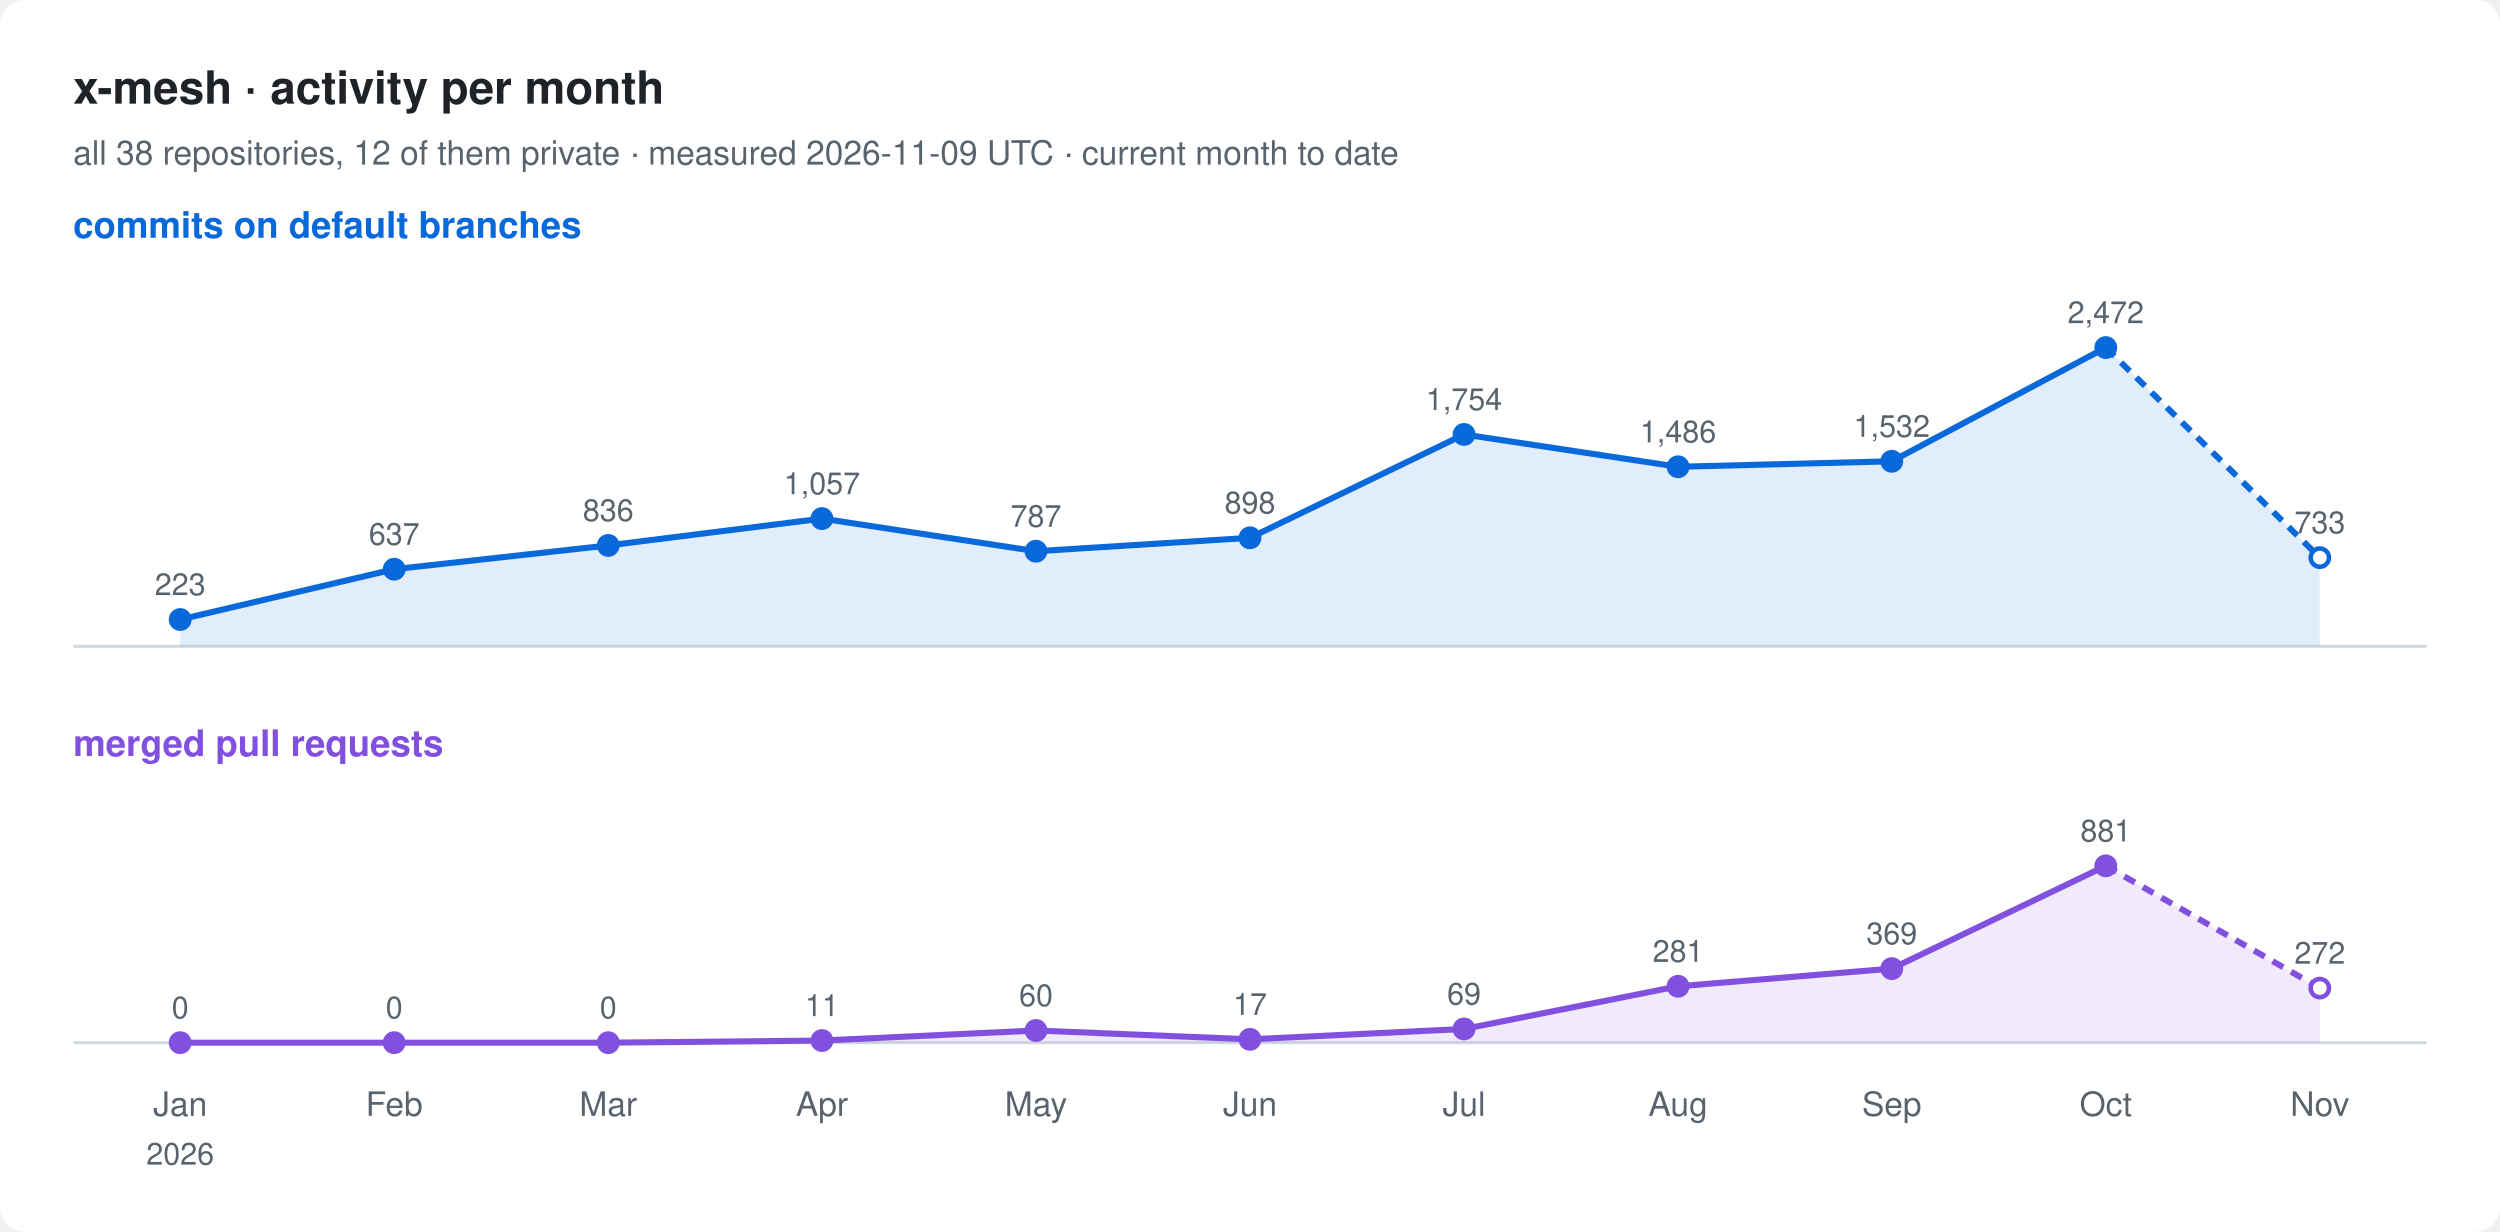
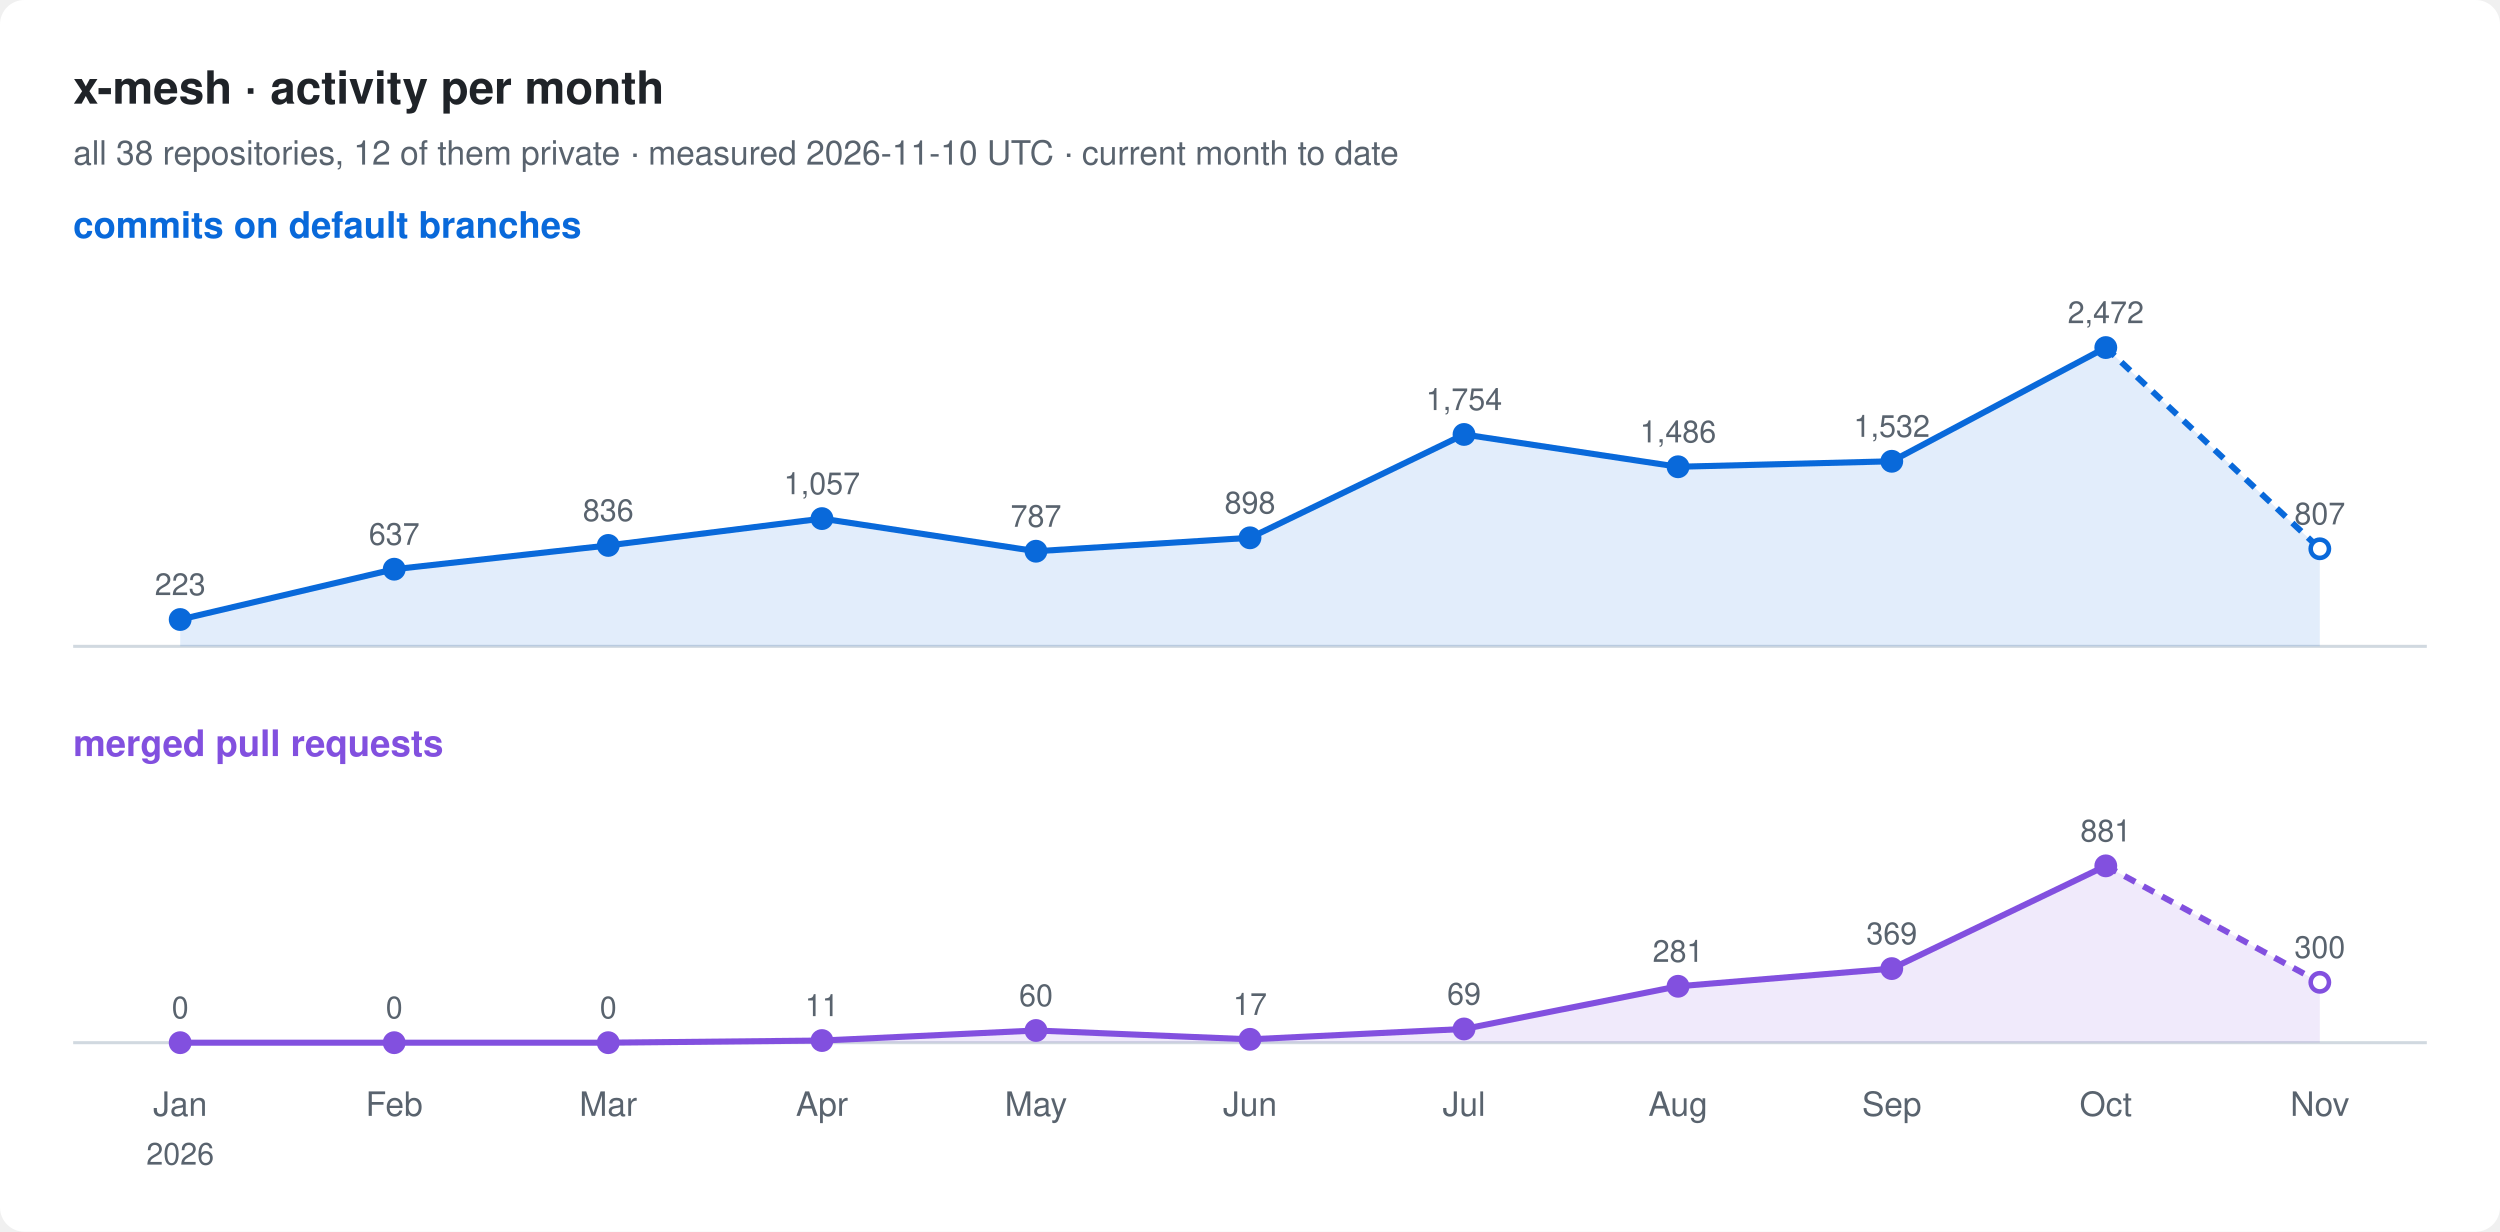
<svg xmlns="http://www.w3.org/2000/svg" width="820" height="404" viewBox="0 0 820 404" font-family="-apple-system, BlinkMacSystemFont, 'Segoe UI', Helvetica, Arial, sans-serif">
  <rect width="820" height="404" rx="8" fill="#ffffff" />
  <text x="24" y="34" font-size="15" font-weight="600" fill="#1f2328">x-mesh · activity per month</text>
-   <text x="24" y="54" font-size="11" fill="#59636e">all 38 repositories, 12 of them private · measured 2026-11-09 UTC · current month to date</text>
+   <text x="24" y="54" font-size="11" fill="#59636e">all 38 repositories, 12 of them private · measured 2026-11-10 UTC · current month to date</text>
  <text x="24" y="78" font-size="12" font-weight="600" fill="#0969da">commits on default branches</text>
  <line x1="24" y1="212" x2="796" y2="212" stroke="#d1d9e0" />
-   <path d="M59.1,203.2 L129.3,186.7 L199.5,178.9 L269.6,170.1 L339.8,180.8 L410.0,176.4 L480.2,142.5 L550.4,153.1 L620.5,151.3 L690.7,114.0 L760.9,182.9 L760.9,212 L59.1,212 Z" fill="#0969da" fill-opacity="0.12" />
+   <path d="M59.1,203.2 L129.3,186.7 L199.5,178.9 L269.6,170.1 L339.8,180.8 L410.0,176.4 L480.2,142.5 L550.4,153.1 L620.5,151.3 L690.7,114.0 L760.9,180.0 L760.9,212 L59.1,212 Z" fill="#0969da" fill-opacity="0.12" />
  <polyline points="59.1,203.2 129.3,186.7 199.5,178.9 269.6,170.1 339.8,180.8 410.0,176.4 480.2,142.5 550.4,153.1 620.5,151.3 690.7,114.0" fill="none" stroke="#0969da" stroke-width="2" stroke-linejoin="round" />
-   <polyline points="690.7,114.0 760.9,182.9" fill="none" stroke="#0969da" stroke-width="2" stroke-dasharray="4 3" />
+   <polyline points="690.7,114.0 760.9,180.0" fill="none" stroke="#0969da" stroke-width="2" stroke-dasharray="4 3" />
  <circle cx="59.1" cy="203.2" r="3" fill="#0969da" stroke="#0969da" stroke-width="1.5" />
  <text x="59.1" y="195.2" font-size="10" text-anchor="middle" fill="#59636e">223</text>
  <circle cx="129.3" cy="186.7" r="3" fill="#0969da" stroke="#0969da" stroke-width="1.5" />
  <text x="129.3" y="178.7" font-size="10" text-anchor="middle" fill="#59636e">637</text>
  <circle cx="199.5" cy="178.9" r="3" fill="#0969da" stroke="#0969da" stroke-width="1.5" />
  <text x="199.5" y="170.9" font-size="10" text-anchor="middle" fill="#59636e">836</text>
  <circle cx="269.6" cy="170.1" r="3" fill="#0969da" stroke="#0969da" stroke-width="1.5" />
  <text x="269.6" y="162.1" font-size="10" text-anchor="middle" fill="#59636e">1,057</text>
  <circle cx="339.8" cy="180.8" r="3" fill="#0969da" stroke="#0969da" stroke-width="1.5" />
  <text x="339.8" y="172.8" font-size="10" text-anchor="middle" fill="#59636e">787</text>
  <circle cx="410.0" cy="176.4" r="3" fill="#0969da" stroke="#0969da" stroke-width="1.5" />
  <text x="410.0" y="168.4" font-size="10" text-anchor="middle" fill="#59636e">898</text>
  <circle cx="480.2" cy="142.5" r="3" fill="#0969da" stroke="#0969da" stroke-width="1.5" />
  <text x="480.2" y="134.5" font-size="10" text-anchor="middle" fill="#59636e">1,754</text>
  <circle cx="550.4" cy="153.1" r="3" fill="#0969da" stroke="#0969da" stroke-width="1.5" />
  <text x="550.4" y="145.1" font-size="10" text-anchor="middle" fill="#59636e">1,486</text>
  <circle cx="620.5" cy="151.3" r="3" fill="#0969da" stroke="#0969da" stroke-width="1.5" />
  <text x="620.5" y="143.3" font-size="10" text-anchor="middle" fill="#59636e">1,532</text>
  <circle cx="690.7" cy="114.0" r="3" fill="#0969da" stroke="#0969da" stroke-width="1.5" />
  <text x="690.7" y="106.0" font-size="10" text-anchor="middle" fill="#59636e">2,472</text>
-   <circle cx="760.9" cy="182.9" r="3" fill="#ffffff" stroke="#0969da" stroke-width="1.5" />
-   <text x="760.9" y="174.9" font-size="10" text-anchor="middle" fill="#59636e">733</text>
+   <circle cx="760.9" cy="180.0" r="3" fill="#ffffff" stroke="#0969da" stroke-width="1.5" />
+   <text x="760.9" y="172.0" font-size="10" text-anchor="middle" fill="#59636e">807</text>
  <text x="24" y="248" font-size="12" font-weight="600" fill="#8250df">merged pull requests</text>
  <line x1="24" y1="342" x2="796" y2="342" stroke="#d1d9e0" />
-   <path d="M59.1,342.0 L129.3,342.0 L199.5,342.0 L269.6,341.3 L339.8,338.0 L410.0,340.9 L480.2,337.5 L550.4,323.5 L620.5,317.7 L690.7,284.0 L760.9,324.1 L760.9,342 L59.1,342 Z" fill="#8250df" fill-opacity="0.12" />
+   <path d="M59.1,342.0 L129.3,342.0 L199.5,342.0 L269.6,341.3 L339.8,338.0 L410.0,340.9 L480.2,337.5 L550.4,323.5 L620.5,317.7 L690.7,284.0 L760.9,322.2 L760.9,342 L59.1,342 Z" fill="#8250df" fill-opacity="0.12" />
  <polyline points="59.1,342.0 129.3,342.0 199.5,342.0 269.6,341.3 339.8,338.0 410.0,340.9 480.2,337.5 550.4,323.5 620.5,317.7 690.7,284.0" fill="none" stroke="#8250df" stroke-width="2" stroke-linejoin="round" />
-   <polyline points="690.7,284.0 760.9,324.1" fill="none" stroke="#8250df" stroke-width="2" stroke-dasharray="4 3" />
+   <polyline points="690.7,284.0 760.9,322.2" fill="none" stroke="#8250df" stroke-width="2" stroke-dasharray="4 3" />
  <circle cx="59.1" cy="342.0" r="3" fill="#8250df" stroke="#8250df" stroke-width="1.5" />
  <text x="59.1" y="334.0" font-size="10" text-anchor="middle" fill="#59636e">0</text>
  <circle cx="129.3" cy="342.0" r="3" fill="#8250df" stroke="#8250df" stroke-width="1.5" />
  <text x="129.3" y="334.0" font-size="10" text-anchor="middle" fill="#59636e">0</text>
  <circle cx="199.5" cy="342.0" r="3" fill="#8250df" stroke="#8250df" stroke-width="1.5" />
  <text x="199.5" y="334.0" font-size="10" text-anchor="middle" fill="#59636e">0</text>
  <circle cx="269.6" cy="341.3" r="3" fill="#8250df" stroke="#8250df" stroke-width="1.5" />
  <text x="269.6" y="333.3" font-size="10" text-anchor="middle" fill="#59636e">11</text>
  <circle cx="339.8" cy="338.0" r="3" fill="#8250df" stroke="#8250df" stroke-width="1.5" />
  <text x="339.8" y="330.0" font-size="10" text-anchor="middle" fill="#59636e">60</text>
  <circle cx="410.0" cy="340.9" r="3" fill="#8250df" stroke="#8250df" stroke-width="1.5" />
  <text x="410.0" y="332.9" font-size="10" text-anchor="middle" fill="#59636e">17</text>
  <circle cx="480.2" cy="337.5" r="3" fill="#8250df" stroke="#8250df" stroke-width="1.5" />
  <text x="480.2" y="329.5" font-size="10" text-anchor="middle" fill="#59636e">69</text>
  <circle cx="550.4" cy="323.5" r="3" fill="#8250df" stroke="#8250df" stroke-width="1.5" />
  <text x="550.4" y="315.5" font-size="10" text-anchor="middle" fill="#59636e">281</text>
  <circle cx="620.5" cy="317.7" r="3" fill="#8250df" stroke="#8250df" stroke-width="1.5" />
  <text x="620.5" y="309.7" font-size="10" text-anchor="middle" fill="#59636e">369</text>
  <circle cx="690.7" cy="284.0" r="3" fill="#8250df" stroke="#8250df" stroke-width="1.5" />
  <text x="690.7" y="276.0" font-size="10" text-anchor="middle" fill="#59636e">881</text>
-   <circle cx="760.9" cy="324.1" r="3" fill="#ffffff" stroke="#8250df" stroke-width="1.5" />
-   <text x="760.9" y="316.1" font-size="10" text-anchor="middle" fill="#59636e">272</text>
+   <circle cx="760.9" cy="322.2" r="3" fill="#ffffff" stroke="#8250df" stroke-width="1.5" />
+   <text x="760.9" y="314.2" font-size="10" text-anchor="middle" fill="#59636e">300</text>
  <text x="59.1" y="366" font-size="11" text-anchor="middle" fill="#59636e">Jan</text>
  <text x="59.1" y="382" font-size="10" text-anchor="middle" fill="#59636e">2026</text>
  <text x="129.3" y="366" font-size="11" text-anchor="middle" fill="#59636e">Feb</text>
  <text x="199.5" y="366" font-size="11" text-anchor="middle" fill="#59636e">Mar</text>
  <text x="269.6" y="366" font-size="11" text-anchor="middle" fill="#59636e">Apr</text>
  <text x="339.8" y="366" font-size="11" text-anchor="middle" fill="#59636e">May</text>
  <text x="410.0" y="366" font-size="11" text-anchor="middle" fill="#59636e">Jun</text>
  <text x="480.2" y="366" font-size="11" text-anchor="middle" fill="#59636e">Jul</text>
  <text x="550.4" y="366" font-size="11" text-anchor="middle" fill="#59636e">Aug</text>
  <text x="620.5" y="366" font-size="11" text-anchor="middle" fill="#59636e">Sep</text>
  <text x="690.7" y="366" font-size="11" text-anchor="middle" fill="#59636e">Oct</text>
  <text x="760.9" y="366" font-size="11" text-anchor="middle" fill="#59636e">Nov</text>
</svg>
